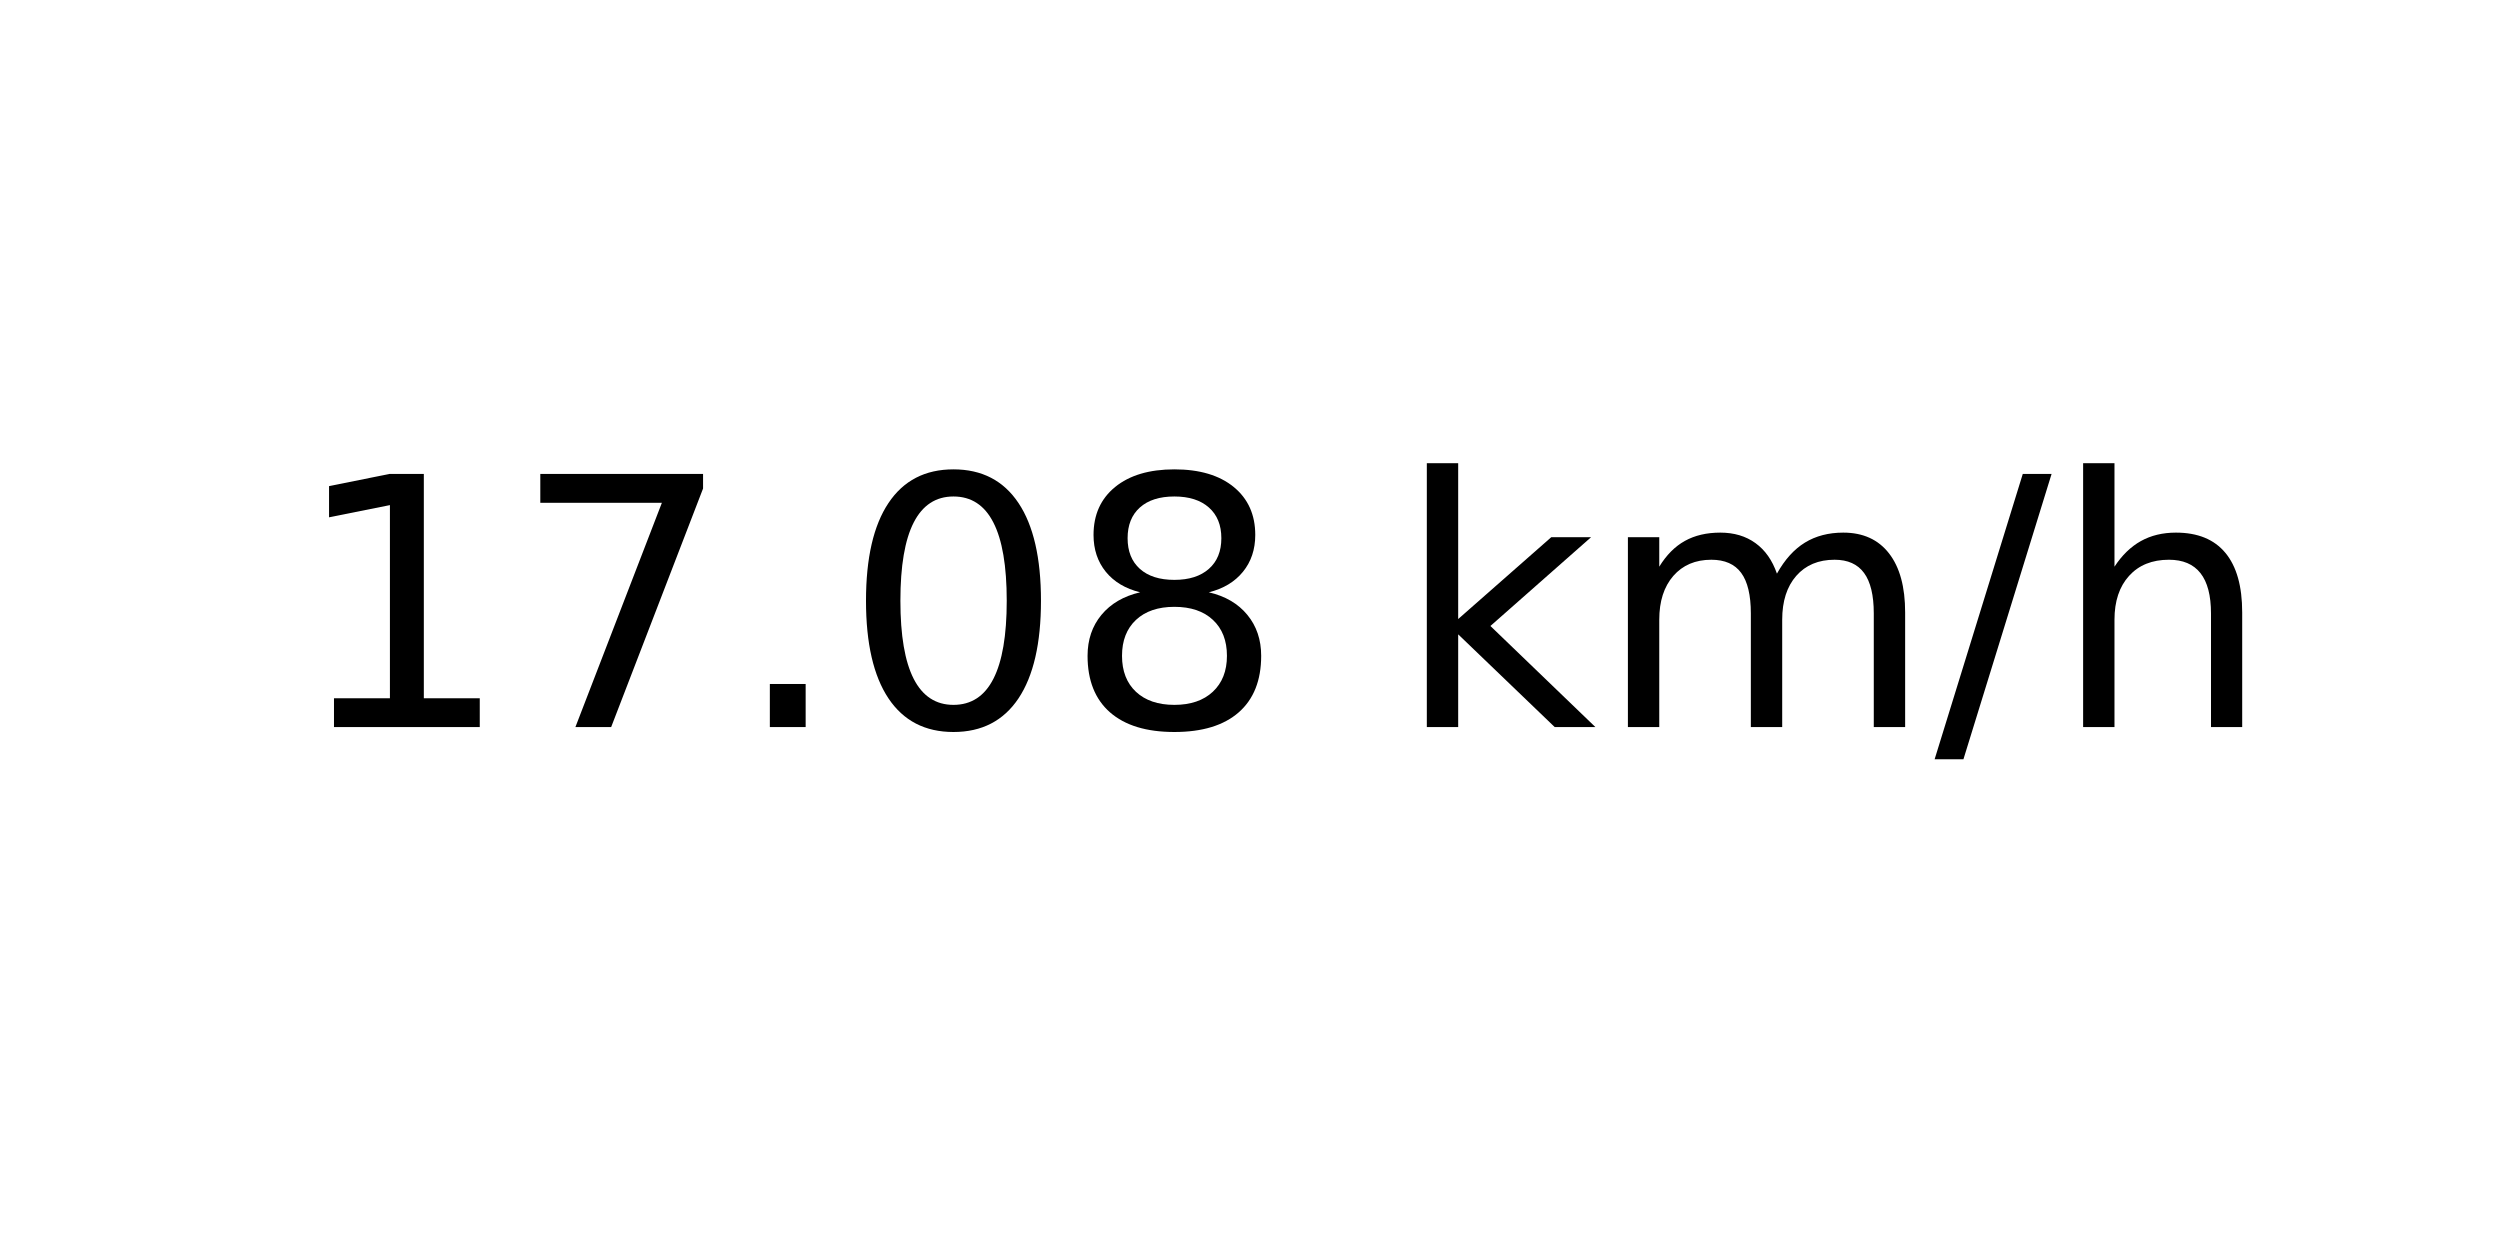
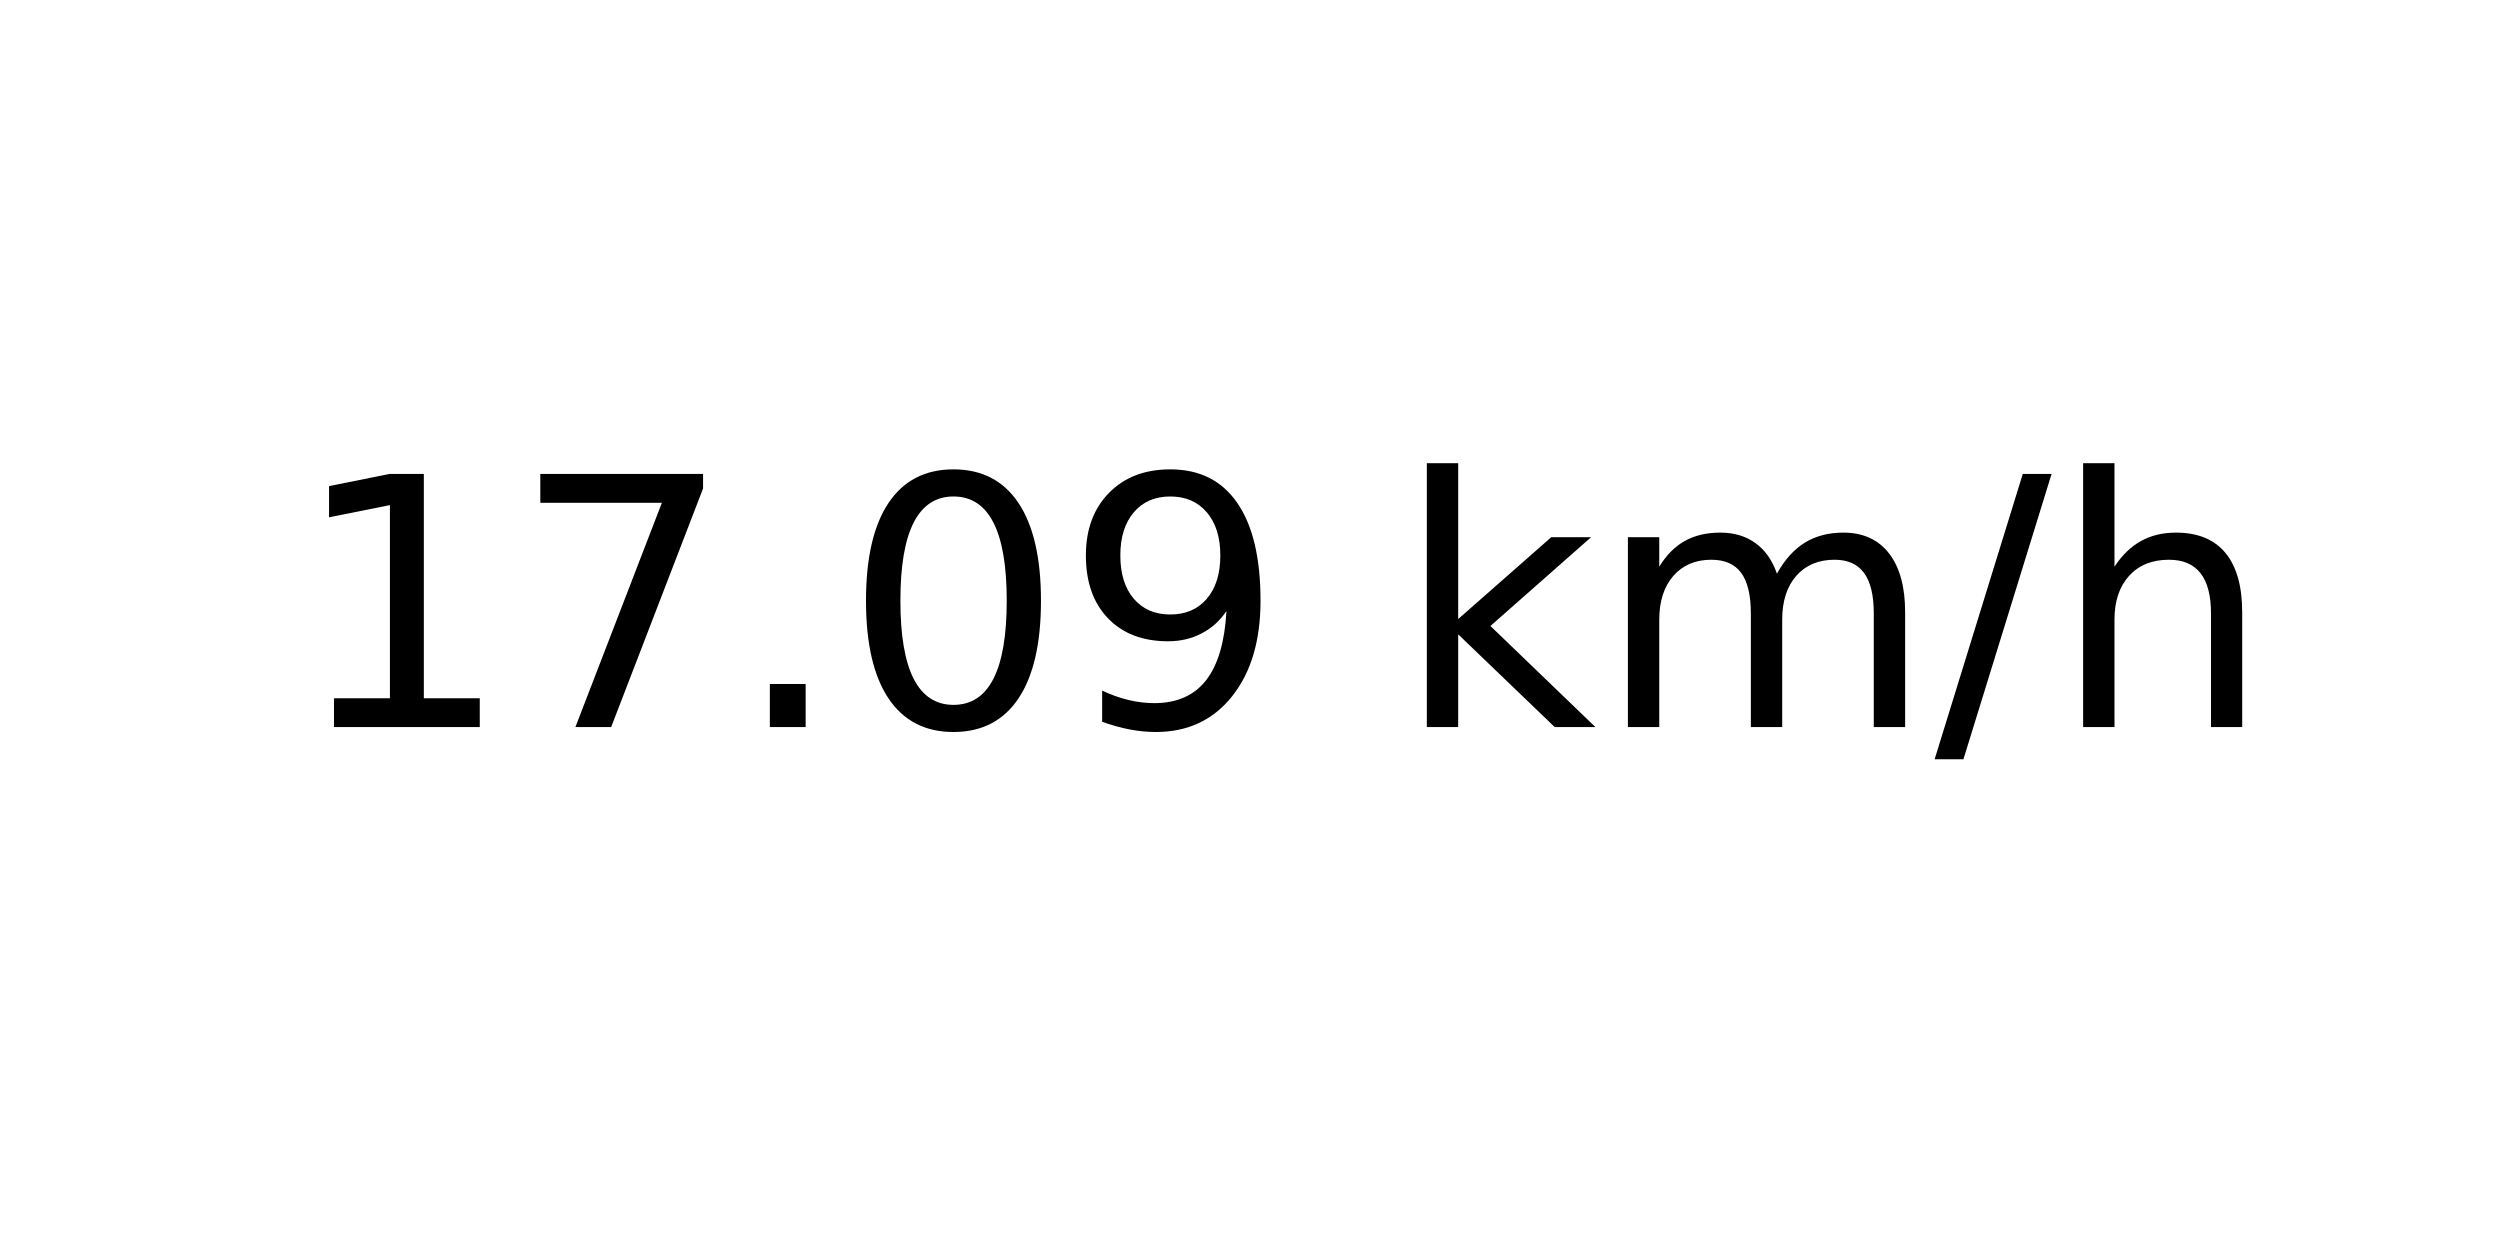
<svg xmlns="http://www.w3.org/2000/svg" xmlns:xlink="http://www.w3.org/1999/xlink" width="72pt" height="36pt" viewBox="0 0 72 36" version="1.1">
  <defs>
    <style type="text/css">*{stroke-linejoin: round; stroke-linecap: butt}</style>
  </defs>
  <g id="figure_1">
    <g id="axes_1">
      <g id="text_1">
        <g transform="translate(8.378125 20.93937) scale(0.1 -0.1)">
          <defs>
            <path id="DejaVuSans-31" d="M 794 531  L 1825 531  L 1825 4091  L 703 3866  L 703 4441  L 1819 4666  L 2450 4666  L 2450 531  L 3481 531  L 3481 0  L 794 0  L 794 531  z " transform="scale(0.015625)" />
            <path id="DejaVuSans-37" d="M 525 4666  L 3525 4666  L 3525 4397  L 1831 0  L 1172 0  L 2766 4134  L 525 4134  L 525 4666  z " transform="scale(0.015625)" />
            <path id="DejaVuSans-2e" d="M 684 794  L 1344 794  L 1344 0  L 684 0  L 684 794  z " transform="scale(0.015625)" />
            <path id="DejaVuSans-30" d="M 2034 4250  Q 1547 4250 1301 3770  Q 1056 3291 1056 2328  Q 1056 1369 1301 889  Q 1547 409 2034 409  Q 2525 409 2770 889  Q 3016 1369 3016 2328  Q 3016 3291 2770 3770  Q 2525 4250 2034 4250  z M 2034 4750  Q 2819 4750 3233 4129  Q 3647 3509 3647 2328  Q 3647 1150 3233 529  Q 2819 -91 2034 -91  Q 1250 -91 836 529  Q 422 1150 422 2328  Q 422 3509 836 4129  Q 1250 4750 2034 4750  z " transform="scale(0.015625)" />
-             <path id="DejaVuSans-38" d="M 2034 2216  Q 1584 2216 1326 1975  Q 1069 1734 1069 1313  Q 1069 891 1326 650  Q 1584 409 2034 409  Q 2484 409 2743 651  Q 3003 894 3003 1313  Q 3003 1734 2745 1975  Q 2488 2216 2034 2216  z M 1403 2484  Q 997 2584 770 2862  Q 544 3141 544 3541  Q 544 4100 942 4425  Q 1341 4750 2034 4750  Q 2731 4750 3128 4425  Q 3525 4100 3525 3541  Q 3525 3141 3298 2862  Q 3072 2584 2669 2484  Q 3125 2378 3379 2068  Q 3634 1759 3634 1313  Q 3634 634 3220 271  Q 2806 -91 2034 -91  Q 1263 -91 848 271  Q 434 634 434 1313  Q 434 1759 690 2068  Q 947 2378 1403 2484  z M 1172 3481  Q 1172 3119 1398 2916  Q 1625 2713 2034 2713  Q 2441 2713 2670 2916  Q 2900 3119 2900 3481  Q 2900 3844 2670 4047  Q 2441 4250 2034 4250  Q 1625 4250 1398 4047  Q 1172 3844 1172 3481  z " transform="scale(0.015625)" />
+             <path id="DejaVuSans-39" d="M 703 97  L 703 672  Q 941 559 1184 500  Q 1428 441 1663 441  Q 2288 441 2617 861  Q 2947 1281 2994 2138  Q 2813 1869 2534 1725  Q 2256 1581 1919 1581  Q 1219 1581 811 2004  Q 403 2428 403 3163  Q 403 3881 828 4315  Q 1253 4750 1959 4750  Q 2769 4750 3195 4129  Q 3622 3509 3622 2328  Q 3622 1225 3098 567  Q 2575 -91 1691 -91  Q 1453 -91 1209 -44  Q 966 3 703 97  z M 1959 2075  Q 2384 2075 2632 2365  Q 2881 2656 2881 3163  Q 2881 3666 2632 3958  Q 2384 4250 1959 4250  Q 1534 4250 1286 3958  Q 1038 3666 1038 3163  Q 1038 2656 1286 2365  Q 1534 2075 1959 2075  z " transform="scale(0.015625)" />
            <path id="DejaVuSans-20" transform="scale(0.015625)" />
            <path id="DejaVuSans-6b" d="M 581 4863  L 1159 4863  L 1159 1991  L 2875 3500  L 3609 3500  L 1753 1863  L 3688 0  L 2938 0  L 1159 1709  L 1159 0  L 581 0  L 581 4863  z " transform="scale(0.015625)" />
            <path id="DejaVuSans-6d" d="M 3328 2828  Q 3544 3216 3844 3400  Q 4144 3584 4550 3584  Q 5097 3584 5394 3201  Q 5691 2819 5691 2113  L 5691 0  L 5113 0  L 5113 2094  Q 5113 2597 4934 2840  Q 4756 3084 4391 3084  Q 3944 3084 3684 2787  Q 3425 2491 3425 1978  L 3425 0  L 2847 0  L 2847 2094  Q 2847 2600 2669 2842  Q 2491 3084 2119 3084  Q 1678 3084 1418 2786  Q 1159 2488 1159 1978  L 1159 0  L 581 0  L 581 3500  L 1159 3500  L 1159 2956  Q 1356 3278 1631 3431  Q 1906 3584 2284 3584  Q 2666 3584 2933 3390  Q 3200 3197 3328 2828  z " transform="scale(0.015625)" />
            <path id="DejaVuSans-2f" d="M 1625 4666  L 2156 4666  L 531 -594  L 0 -594  L 1625 4666  z " transform="scale(0.015625)" />
            <path id="DejaVuSans-68" d="M 3513 2113  L 3513 0  L 2938 0  L 2938 2094  Q 2938 2591 2744 2837  Q 2550 3084 2163 3084  Q 1697 3084 1428 2787  Q 1159 2491 1159 1978  L 1159 0  L 581 0  L 581 4863  L 1159 4863  L 1159 2956  Q 1366 3272 1645 3428  Q 1925 3584 2291 3584  Q 2894 3584 3203 3211  Q 3513 2838 3513 2113  z " transform="scale(0.015625)" />
          </defs>
          <use xlink:href="#DejaVuSans-31" />
          <use xlink:href="#DejaVuSans-37" x="63.623" />
          <use xlink:href="#DejaVuSans-2e" x="127.246" />
          <use xlink:href="#DejaVuSans-30" x="159.033" />
-           <use xlink:href="#DejaVuSans-38" x="222.656" />
+           <use xlink:href="#DejaVuSans-39" x="222.656" />
          <use xlink:href="#DejaVuSans-20" x="286.279" />
          <use xlink:href="#DejaVuSans-6b" x="318.066" />
          <use xlink:href="#DejaVuSans-6d" x="375.977" />
          <use xlink:href="#DejaVuSans-2f" x="473.389" />
          <use xlink:href="#DejaVuSans-68" x="507.08" />
        </g>
      </g>
    </g>
  </g>
</svg>
